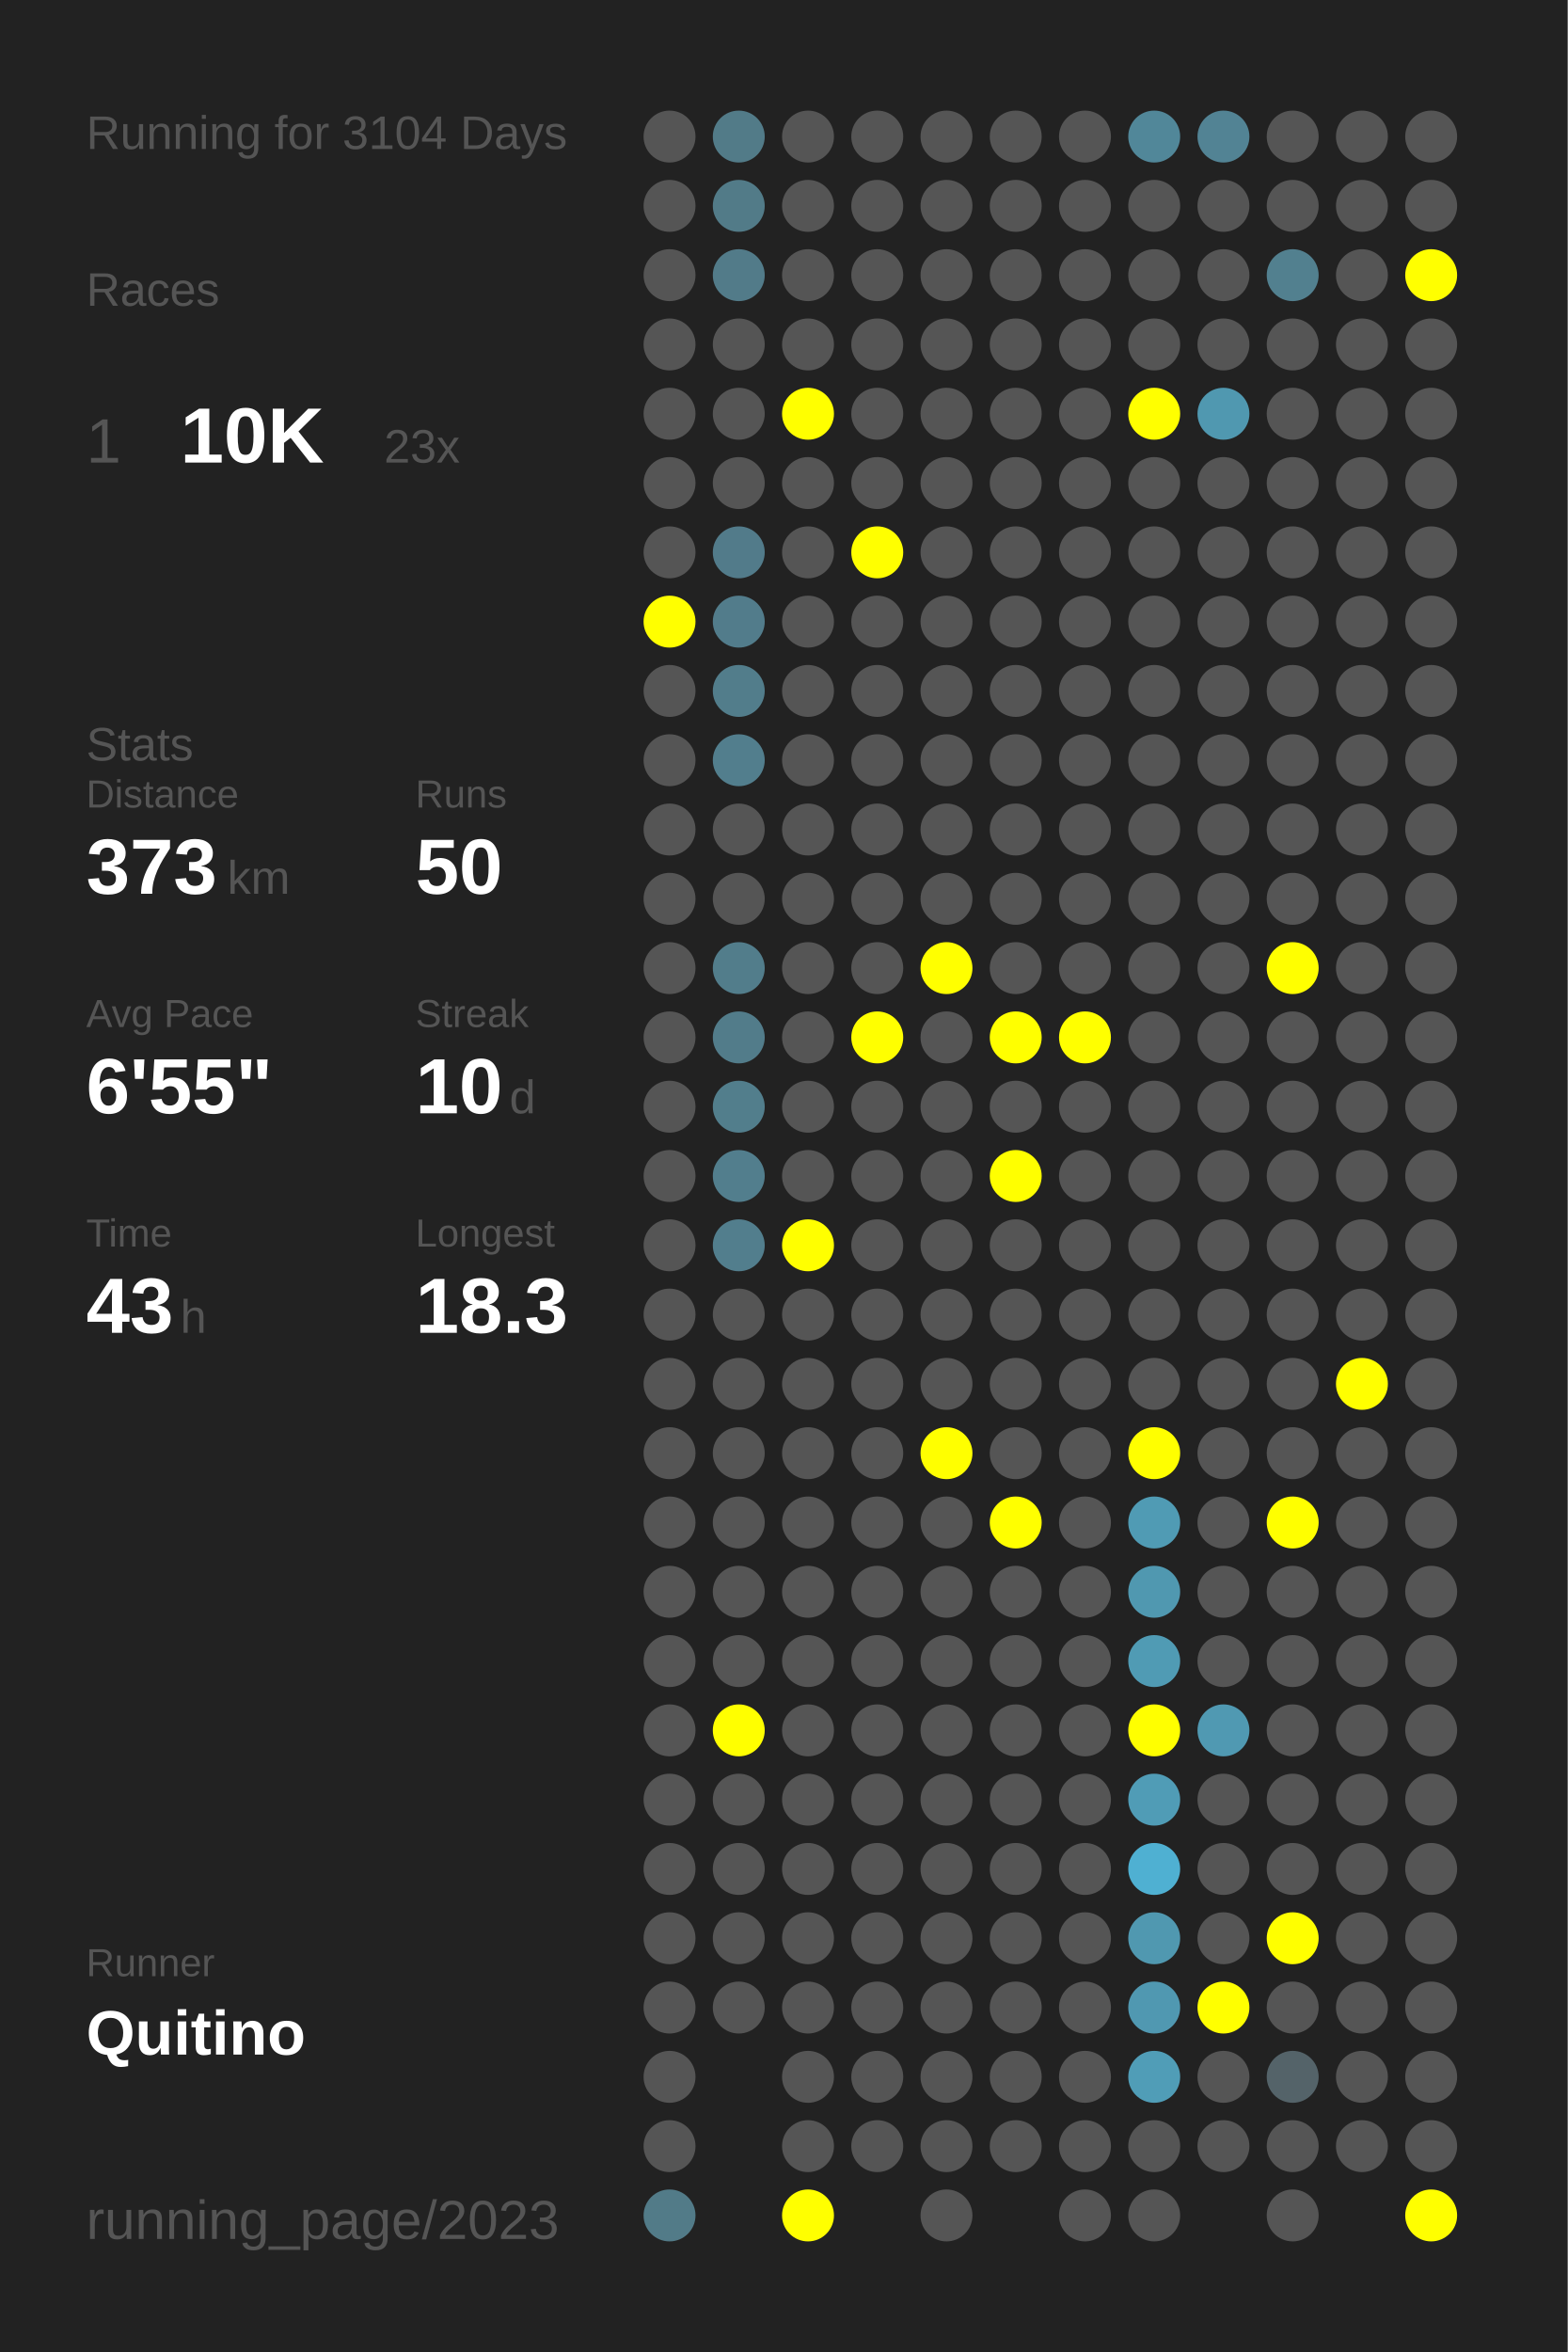
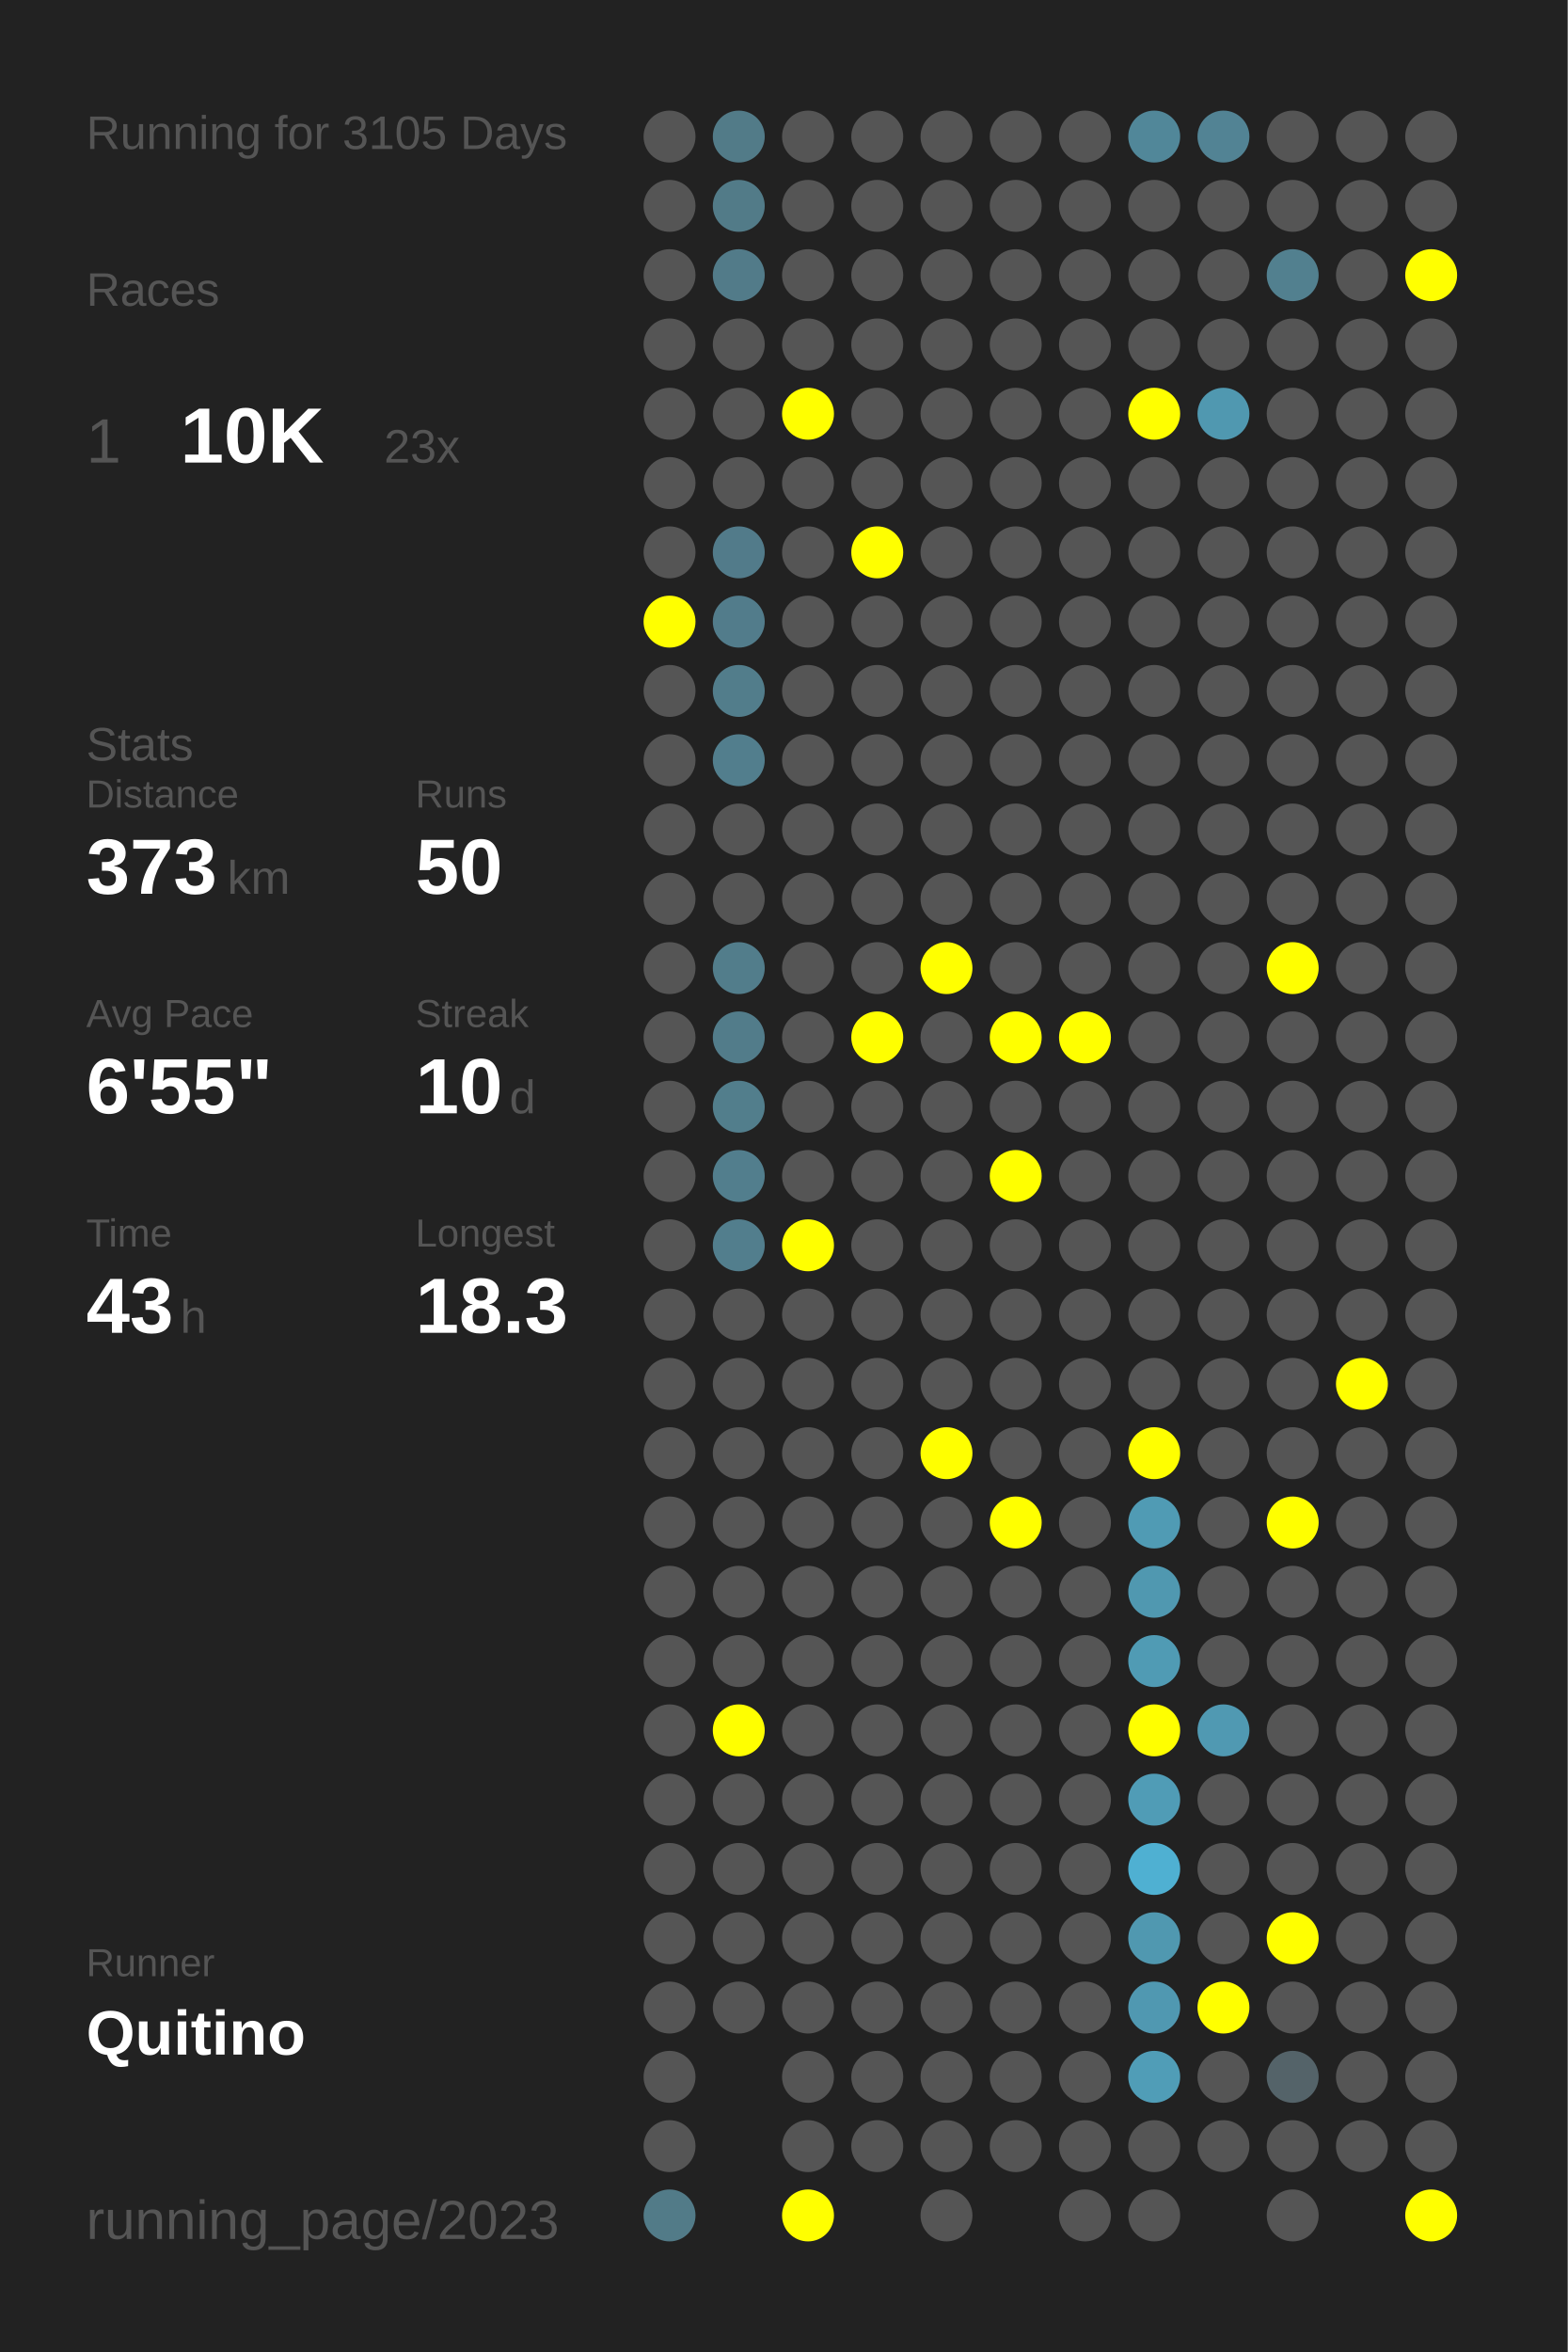
<svg xmlns="http://www.w3.org/2000/svg" baseProfile="full" height="300mm" version="1.1" viewBox="0,0,200,300" width="200mm">
  <defs />
  <rect fill="#222222" height="300" width="200" x="0" y="0" />
-   <text fill="#555555" style="font-size:6px; font-family:Arial;" x="11" y="19">Running for 3104 Days</text>
+   <text fill="#555555" style="font-size:6px; font-family:Arial;" x="11" y="19">Running for 3105 Days</text>
  <text fill="#555555" style="font-size:6px; font-family:Arial;" x="11" y="39">Races</text>
  <text fill="#555555" style="font-size:8px; font-family:Arial;" x="11" y="59">1</text>
  <text fill="#FFFFFF" style="font-size:10px; font-family:Arial; font-weight:bold;" x="23" y="59">10K</text>
  <text fill="#555555" style="font-size:6px; font-family:Arial;" x="49" y="59">23x</text>
  <text fill="#555555" style="font-size:6px; font-family:Arial;" x="11" y="97">Stats</text>
  <text fill="#555555" style="font-size:5px; font-family:Arial;" x="11" y="103">Distance</text>
  <text fill="#FFFFFF" style="font-size:10px; font-family:Arial; font-weight:bold;" x="11" y="114">373</text>
  <text fill="#555555" style="font-size:6px; font-family:Arial;" x="29" y="114">km</text>
  <text fill="#555555" style="font-size:5px; font-family:Arial;" x="53" y="103">Runs</text>
  <text fill="#FFFFFF" style="font-size:10px; font-family:Arial; font-weight:bold;" x="53" y="114">50</text>
  <text fill="#555555" style="font-size:5px; font-family:Arial;" x="11" y="131">Avg Pace</text>
  <text fill="#FFFFFF" style="font-size:10px; font-family:Arial; font-weight:bold;" x="11" y="142">6'55"</text>
  <text fill="#555555" style="font-size:5px; font-family:Arial;" x="53" y="131">Streak</text>
  <text fill="#FFFFFF" style="font-size:10px; font-family:Arial; font-weight:bold;" x="53" y="142">10</text>
  <text fill="#555555" style="font-size:6px; font-family:Arial;" x="65" y="142">d</text>
  <text fill="#555555" style="font-size:5px; font-family:Arial;" x="11" y="159">Time</text>
  <text fill="#FFFFFF" style="font-size:10px; font-family:Arial; font-weight:bold;" x="11" y="170">43</text>
  <text fill="#555555" style="font-size:6px; font-family:Arial;" x="23" y="170">h</text>
  <text fill="#555555" style="font-size:5px; font-family:Arial;" x="53" y="159">Longest</text>
  <text fill="#FFFFFF" style="font-size:10px; font-family:Arial; font-weight:bold;" x="53" y="170">18.3</text>
  <text fill="#555555" style="font-size:5px; font-family:Arial;" x="11" y="252.065">Runner</text>
  <text fill="#FFFFFF" style="font-size:8px; font-family:Arial; font-weight:bold;" x="11" y="262.065">Quitino</text>
  <text fill="#555555" style="font-size:7px; font-family:Arial;" x="11" y="285.581">running_page/2023</text>
  <circle cx="85.417" cy="17.419" fill="#555555" r="3.312" />
  <circle cx="85.417" cy="26.258" fill="#555555" r="3.312" />
  <circle cx="85.417" cy="35.097" fill="#555555" r="3.312" />
  <circle cx="85.417" cy="43.935" fill="#555555" r="3.312" />
  <circle cx="85.417" cy="52.774" fill="#555555" r="3.312" />
  <circle cx="85.417" cy="61.613" fill="#555555" r="3.312" />
  <circle cx="85.417" cy="70.452" fill="#555555" r="3.312" />
  <circle cx="85.417" cy="79.29" fill="#FFFF00" r="3.312" />
  <circle cx="85.417" cy="88.129" fill="#555555" r="3.312" />
  <circle cx="85.417" cy="96.968" fill="#555555" r="3.312" />
  <circle cx="85.417" cy="105.806" fill="#555555" r="3.312" />
  <circle cx="85.417" cy="114.645" fill="#555555" r="3.312" />
  <circle cx="85.417" cy="123.484" fill="#555555" r="3.312" />
  <circle cx="85.417" cy="132.323" fill="#555555" r="3.312" />
  <circle cx="85.417" cy="141.161" fill="#555555" r="3.312" />
  <circle cx="85.417" cy="150" fill="#555555" r="3.312" />
  <circle cx="85.417" cy="158.839" fill="#555555" r="3.312" />
  <circle cx="85.417" cy="167.677" fill="#555555" r="3.312" />
  <circle cx="85.417" cy="176.516" fill="#555555" r="3.312" />
  <circle cx="85.417" cy="185.355" fill="#555555" r="3.312" />
  <circle cx="85.417" cy="194.194" fill="#555555" r="3.312" />
  <circle cx="85.417" cy="203.032" fill="#555555" r="3.312" />
  <circle cx="85.417" cy="211.871" fill="#555555" r="3.312" />
  <circle cx="85.417" cy="220.71" fill="#555555" r="3.312" />
  <circle cx="85.417" cy="229.548" fill="#555555" r="3.312" />
  <circle cx="85.417" cy="238.387" fill="#555555" r="3.312" />
  <circle cx="85.417" cy="247.226" fill="#555555" r="3.312" />
  <circle cx="85.417" cy="256.065" fill="#555555" r="3.312" />
  <circle cx="85.417" cy="264.903" fill="#555555" r="3.312" />
  <circle cx="85.417" cy="273.742" fill="#555555" r="3.312" />
  <circle cx="85.417" cy="282.581" fill="#527b88" r="3.312" />
  <circle cx="94.25" cy="17.419" fill="#527b88" r="3.312" />
  <circle cx="94.25" cy="26.258" fill="#527b88" r="3.312" />
  <circle cx="94.25" cy="35.097" fill="#527b89" r="3.312" />
  <circle cx="94.25" cy="43.935" fill="#555555" r="3.312" />
  <circle cx="94.25" cy="52.774" fill="#555555" r="3.312" />
  <circle cx="94.25" cy="61.613" fill="#555555" r="3.312" />
  <circle cx="94.25" cy="70.452" fill="#527b8a" r="3.312" />
  <circle cx="94.25" cy="79.29" fill="#527c8b" r="3.312" />
  <circle cx="94.25" cy="88.129" fill="#527d8b" r="3.312" />
  <circle cx="94.25" cy="96.968" fill="#527e8d" r="3.312" />
  <circle cx="94.25" cy="105.806" fill="#555555" r="3.312" />
  <circle cx="94.25" cy="114.645" fill="#555555" r="3.312" />
  <circle cx="94.25" cy="123.484" fill="#527d8b" r="3.312" />
  <circle cx="94.25" cy="132.323" fill="#527c8a" r="3.312" />
  <circle cx="94.25" cy="141.161" fill="#527e8c" r="3.312" />
  <circle cx="94.25" cy="150" fill="#527e8d" r="3.312" />
  <circle cx="94.25" cy="158.839" fill="#527e8d" r="3.312" />
  <circle cx="94.25" cy="167.677" fill="#555555" r="3.312" />
  <circle cx="94.25" cy="176.516" fill="#555555" r="3.312" />
  <circle cx="94.25" cy="185.355" fill="#555555" r="3.312" />
  <circle cx="94.25" cy="194.194" fill="#555555" r="3.312" />
  <circle cx="94.25" cy="203.032" fill="#555555" r="3.312" />
  <circle cx="94.25" cy="211.871" fill="#555555" r="3.312" />
  <circle cx="94.25" cy="220.71" fill="#FFFF00" r="3.312" />
  <circle cx="94.25" cy="229.548" fill="#555555" r="3.312" />
  <circle cx="94.25" cy="238.387" fill="#555555" r="3.312" />
  <circle cx="94.25" cy="247.226" fill="#555555" r="3.312" />
  <circle cx="94.25" cy="256.065" fill="#555555" r="3.312" />
  <circle cx="103.083" cy="17.419" fill="#555555" r="3.312" />
  <circle cx="103.083" cy="26.258" fill="#555555" r="3.312" />
  <circle cx="103.083" cy="35.097" fill="#555555" r="3.312" />
  <circle cx="103.083" cy="43.935" fill="#555555" r="3.312" />
  <circle cx="103.083" cy="52.774" fill="#FFFF00" r="3.312" />
  <circle cx="103.083" cy="61.613" fill="#555555" r="3.312" />
  <circle cx="103.083" cy="70.452" fill="#555555" r="3.312" />
  <circle cx="103.083" cy="79.29" fill="#555555" r="3.312" />
  <circle cx="103.083" cy="88.129" fill="#555555" r="3.312" />
  <circle cx="103.083" cy="96.968" fill="#555555" r="3.312" />
  <circle cx="103.083" cy="105.806" fill="#555555" r="3.312" />
  <circle cx="103.083" cy="114.645" fill="#555555" r="3.312" />
  <circle cx="103.083" cy="123.484" fill="#555555" r="3.312" />
  <circle cx="103.083" cy="132.323" fill="#555555" r="3.312" />
  <circle cx="103.083" cy="141.161" fill="#555555" r="3.312" />
  <circle cx="103.083" cy="150" fill="#555555" r="3.312" />
  <circle cx="103.083" cy="158.839" fill="#FFFF00" r="3.312" />
  <circle cx="103.083" cy="167.677" fill="#555555" r="3.312" />
  <circle cx="103.083" cy="176.516" fill="#555555" r="3.312" />
  <circle cx="103.083" cy="185.355" fill="#555555" r="3.312" />
  <circle cx="103.083" cy="194.194" fill="#555555" r="3.312" />
  <circle cx="103.083" cy="203.032" fill="#555555" r="3.312" />
  <circle cx="103.083" cy="211.871" fill="#555555" r="3.312" />
  <circle cx="103.083" cy="220.71" fill="#555555" r="3.312" />
  <circle cx="103.083" cy="229.548" fill="#555555" r="3.312" />
  <circle cx="103.083" cy="238.387" fill="#555555" r="3.312" />
  <circle cx="103.083" cy="247.226" fill="#555555" r="3.312" />
  <circle cx="103.083" cy="256.065" fill="#555555" r="3.312" />
  <circle cx="103.083" cy="264.903" fill="#555555" r="3.312" />
  <circle cx="103.083" cy="273.742" fill="#555555" r="3.312" />
  <circle cx="103.083" cy="282.581" fill="#FFFF00" r="3.312" />
  <circle cx="111.917" cy="17.419" fill="#555555" r="3.312" />
  <circle cx="111.917" cy="26.258" fill="#555555" r="3.312" />
  <circle cx="111.917" cy="35.097" fill="#555555" r="3.312" />
  <circle cx="111.917" cy="43.935" fill="#555555" r="3.312" />
  <circle cx="111.917" cy="52.774" fill="#555555" r="3.312" />
  <circle cx="111.917" cy="61.613" fill="#555555" r="3.312" />
  <circle cx="111.917" cy="70.452" fill="#FFFF00" r="3.312" />
  <circle cx="111.917" cy="79.29" fill="#555555" r="3.312" />
  <circle cx="111.917" cy="88.129" fill="#555555" r="3.312" />
  <circle cx="111.917" cy="96.968" fill="#555555" r="3.312" />
  <circle cx="111.917" cy="105.806" fill="#555555" r="3.312" />
  <circle cx="111.917" cy="114.645" fill="#555555" r="3.312" />
  <circle cx="111.917" cy="123.484" fill="#555555" r="3.312" />
  <circle cx="111.917" cy="132.323" fill="#FFFF00" r="3.312" />
  <circle cx="111.917" cy="141.161" fill="#555555" r="3.312" />
  <circle cx="111.917" cy="150" fill="#555555" r="3.312" />
  <circle cx="111.917" cy="158.839" fill="#555555" r="3.312" />
  <circle cx="111.917" cy="167.677" fill="#555555" r="3.312" />
  <circle cx="111.917" cy="176.516" fill="#555555" r="3.312" />
  <circle cx="111.917" cy="185.355" fill="#555555" r="3.312" />
  <circle cx="111.917" cy="194.194" fill="#555555" r="3.312" />
  <circle cx="111.917" cy="203.032" fill="#555555" r="3.312" />
  <circle cx="111.917" cy="211.871" fill="#555555" r="3.312" />
  <circle cx="111.917" cy="220.71" fill="#555555" r="3.312" />
  <circle cx="111.917" cy="229.548" fill="#555555" r="3.312" />
  <circle cx="111.917" cy="238.387" fill="#555555" r="3.312" />
  <circle cx="111.917" cy="247.226" fill="#555555" r="3.312" />
  <circle cx="111.917" cy="256.065" fill="#555555" r="3.312" />
  <circle cx="111.917" cy="264.903" fill="#555555" r="3.312" />
  <circle cx="111.917" cy="273.742" fill="#555555" r="3.312" />
  <circle cx="120.75" cy="17.419" fill="#555555" r="3.312" />
  <circle cx="120.75" cy="26.258" fill="#555555" r="3.312" />
  <circle cx="120.75" cy="35.097" fill="#555555" r="3.312" />
  <circle cx="120.75" cy="43.935" fill="#555555" r="3.312" />
  <circle cx="120.75" cy="52.774" fill="#555555" r="3.312" />
  <circle cx="120.75" cy="61.613" fill="#555555" r="3.312" />
  <circle cx="120.75" cy="70.452" fill="#555555" r="3.312" />
  <circle cx="120.75" cy="79.29" fill="#555555" r="3.312" />
  <circle cx="120.75" cy="88.129" fill="#555555" r="3.312" />
  <circle cx="120.75" cy="96.968" fill="#555555" r="3.312" />
  <circle cx="120.75" cy="105.806" fill="#555555" r="3.312" />
  <circle cx="120.75" cy="114.645" fill="#555555" r="3.312" />
  <circle cx="120.75" cy="123.484" fill="#FFFF00" r="3.312" />
  <circle cx="120.75" cy="132.323" fill="#555555" r="3.312" />
  <circle cx="120.75" cy="141.161" fill="#555555" r="3.312" />
  <circle cx="120.75" cy="150" fill="#555555" r="3.312" />
  <circle cx="120.75" cy="158.839" fill="#555555" r="3.312" />
  <circle cx="120.75" cy="167.677" fill="#555555" r="3.312" />
  <circle cx="120.75" cy="176.516" fill="#555555" r="3.312" />
  <circle cx="120.75" cy="185.355" fill="#FFFF00" r="3.312" />
  <circle cx="120.75" cy="194.194" fill="#555555" r="3.312" />
  <circle cx="120.75" cy="203.032" fill="#555555" r="3.312" />
  <circle cx="120.75" cy="211.871" fill="#555555" r="3.312" />
  <circle cx="120.75" cy="220.71" fill="#555555" r="3.312" />
  <circle cx="120.75" cy="229.548" fill="#555555" r="3.312" />
  <circle cx="120.75" cy="238.387" fill="#555555" r="3.312" />
  <circle cx="120.75" cy="247.226" fill="#555555" r="3.312" />
  <circle cx="120.75" cy="256.065" fill="#555555" r="3.312" />
  <circle cx="120.75" cy="264.903" fill="#555555" r="3.312" />
  <circle cx="120.75" cy="273.742" fill="#555555" r="3.312" />
  <circle cx="120.75" cy="282.581" fill="#555555" r="3.312" />
  <circle cx="129.583" cy="17.419" fill="#555555" r="3.312" />
  <circle cx="129.583" cy="26.258" fill="#555555" r="3.312" />
  <circle cx="129.583" cy="35.097" fill="#555555" r="3.312" />
  <circle cx="129.583" cy="43.935" fill="#555555" r="3.312" />
  <circle cx="129.583" cy="52.774" fill="#555555" r="3.312" />
  <circle cx="129.583" cy="61.613" fill="#555555" r="3.312" />
  <circle cx="129.583" cy="70.452" fill="#555555" r="3.312" />
  <circle cx="129.583" cy="79.29" fill="#555555" r="3.312" />
  <circle cx="129.583" cy="88.129" fill="#555555" r="3.312" />
  <circle cx="129.583" cy="96.968" fill="#555555" r="3.312" />
  <circle cx="129.583" cy="105.806" fill="#555555" r="3.312" />
  <circle cx="129.583" cy="114.645" fill="#555555" r="3.312" />
  <circle cx="129.583" cy="123.484" fill="#555555" r="3.312" />
  <circle cx="129.583" cy="132.323" fill="#FFFF00" r="3.312" />
  <circle cx="129.583" cy="141.161" fill="#555555" r="3.312" />
  <circle cx="129.583" cy="150" fill="#FFFF00" r="3.312" />
  <circle cx="129.583" cy="158.839" fill="#555555" r="3.312" />
  <circle cx="129.583" cy="167.677" fill="#555555" r="3.312" />
  <circle cx="129.583" cy="176.516" fill="#555555" r="3.312" />
  <circle cx="129.583" cy="185.355" fill="#555555" r="3.312" />
  <circle cx="129.583" cy="194.194" fill="#FFFF00" r="3.312" />
  <circle cx="129.583" cy="203.032" fill="#555555" r="3.312" />
  <circle cx="129.583" cy="211.871" fill="#555555" r="3.312" />
  <circle cx="129.583" cy="220.71" fill="#555555" r="3.312" />
  <circle cx="129.583" cy="229.548" fill="#555555" r="3.312" />
  <circle cx="129.583" cy="238.387" fill="#555555" r="3.312" />
  <circle cx="129.583" cy="247.226" fill="#555555" r="3.312" />
  <circle cx="129.583" cy="256.065" fill="#555555" r="3.312" />
  <circle cx="129.583" cy="264.903" fill="#555555" r="3.312" />
  <circle cx="129.583" cy="273.742" fill="#555555" r="3.312" />
  <circle cx="138.417" cy="17.419" fill="#555555" r="3.312" />
  <circle cx="138.417" cy="26.258" fill="#555555" r="3.312" />
  <circle cx="138.417" cy="35.097" fill="#555555" r="3.312" />
  <circle cx="138.417" cy="43.935" fill="#555555" r="3.312" />
  <circle cx="138.417" cy="52.774" fill="#555555" r="3.312" />
  <circle cx="138.417" cy="61.613" fill="#555555" r="3.312" />
  <circle cx="138.417" cy="70.452" fill="#555555" r="3.312" />
  <circle cx="138.417" cy="79.29" fill="#555555" r="3.312" />
  <circle cx="138.417" cy="88.129" fill="#555555" r="3.312" />
  <circle cx="138.417" cy="96.968" fill="#555555" r="3.312" />
  <circle cx="138.417" cy="105.806" fill="#555555" r="3.312" />
  <circle cx="138.417" cy="114.645" fill="#555555" r="3.312" />
  <circle cx="138.417" cy="123.484" fill="#555555" r="3.312" />
  <circle cx="138.417" cy="132.323" fill="#FFFF00" r="3.312" />
  <circle cx="138.417" cy="141.161" fill="#555555" r="3.312" />
  <circle cx="138.417" cy="150" fill="#555555" r="3.312" />
  <circle cx="138.417" cy="158.839" fill="#555555" r="3.312" />
  <circle cx="138.417" cy="167.677" fill="#555555" r="3.312" />
  <circle cx="138.417" cy="176.516" fill="#555555" r="3.312" />
  <circle cx="138.417" cy="185.355" fill="#555555" r="3.312" />
  <circle cx="138.417" cy="194.194" fill="#555555" r="3.312" />
  <circle cx="138.417" cy="203.032" fill="#555555" r="3.312" />
  <circle cx="138.417" cy="211.871" fill="#555555" r="3.312" />
  <circle cx="138.417" cy="220.71" fill="#555555" r="3.312" />
  <circle cx="138.417" cy="229.548" fill="#555555" r="3.312" />
  <circle cx="138.417" cy="238.387" fill="#555555" r="3.312" />
  <circle cx="138.417" cy="247.226" fill="#555555" r="3.312" />
  <circle cx="138.417" cy="256.065" fill="#555555" r="3.312" />
  <circle cx="138.417" cy="264.903" fill="#555555" r="3.312" />
  <circle cx="138.417" cy="273.742" fill="#555555" r="3.312" />
  <circle cx="138.417" cy="282.581" fill="#555555" r="3.312" />
  <circle cx="147.25" cy="17.419" fill="#518799" r="3.312" />
  <circle cx="147.25" cy="26.258" fill="#555555" r="3.312" />
  <circle cx="147.25" cy="35.097" fill="#555555" r="3.312" />
  <circle cx="147.25" cy="43.935" fill="#555555" r="3.312" />
  <circle cx="147.25" cy="52.774" fill="#FFFF00" r="3.312" />
  <circle cx="147.25" cy="61.613" fill="#555555" r="3.312" />
  <circle cx="147.25" cy="70.452" fill="#555555" r="3.312" />
  <circle cx="147.25" cy="79.29" fill="#555555" r="3.312" />
  <circle cx="147.25" cy="88.129" fill="#555555" r="3.312" />
  <circle cx="147.25" cy="96.968" fill="#555555" r="3.312" />
  <circle cx="147.25" cy="105.806" fill="#555555" r="3.312" />
  <circle cx="147.25" cy="114.645" fill="#555555" r="3.312" />
  <circle cx="147.25" cy="123.484" fill="#555555" r="3.312" />
  <circle cx="147.25" cy="132.323" fill="#555555" r="3.312" />
  <circle cx="147.25" cy="141.161" fill="#555555" r="3.312" />
  <circle cx="147.25" cy="150" fill="#555555" r="3.312" />
  <circle cx="147.25" cy="158.839" fill="#555555" r="3.312" />
  <circle cx="147.25" cy="167.677" fill="#555555" r="3.312" />
  <circle cx="147.25" cy="176.516" fill="#555555" r="3.312" />
  <circle cx="147.25" cy="185.355" fill="#FFFF00" r="3.312" />
  <circle cx="147.25" cy="194.194" fill="#509bb4" r="3.312" />
  <circle cx="147.25" cy="203.032" fill="#5098b0" r="3.312" />
  <circle cx="147.25" cy="211.871" fill="#509bb4" r="3.312" />
  <circle cx="147.25" cy="220.71" fill="#FFFF00" r="3.312" />
  <circle cx="147.25" cy="229.548" fill="#509cb6" r="3.312" />
  <circle cx="147.25" cy="238.387" fill="#4fb0d2" r="3.312" />
  <circle cx="147.25" cy="247.226" fill="#5098b0" r="3.312" />
  <circle cx="147.25" cy="256.065" fill="#5098b1" r="3.312" />
  <circle cx="147.25" cy="264.903" fill="#509db7" r="3.312" />
  <circle cx="147.25" cy="273.742" fill="#555555" r="3.312" />
  <circle cx="147.25" cy="282.581" fill="#555555" r="3.312" />
  <circle cx="156.083" cy="17.419" fill="#528394" r="3.312" />
  <circle cx="156.083" cy="26.258" fill="#555555" r="3.312" />
  <circle cx="156.083" cy="35.097" fill="#555555" r="3.312" />
  <circle cx="156.083" cy="43.935" fill="#555555" r="3.312" />
  <circle cx="156.083" cy="52.774" fill="#5098b0" r="3.312" />
  <circle cx="156.083" cy="61.613" fill="#555555" r="3.312" />
  <circle cx="156.083" cy="70.452" fill="#555555" r="3.312" />
  <circle cx="156.083" cy="79.29" fill="#555555" r="3.312" />
  <circle cx="156.083" cy="88.129" fill="#555555" r="3.312" />
  <circle cx="156.083" cy="96.968" fill="#555555" r="3.312" />
  <circle cx="156.083" cy="105.806" fill="#555555" r="3.312" />
  <circle cx="156.083" cy="114.645" fill="#555555" r="3.312" />
  <circle cx="156.083" cy="123.484" fill="#555555" r="3.312" />
  <circle cx="156.083" cy="132.323" fill="#555555" r="3.312" />
  <circle cx="156.083" cy="141.161" fill="#555555" r="3.312" />
  <circle cx="156.083" cy="150" fill="#555555" r="3.312" />
  <circle cx="156.083" cy="158.839" fill="#555555" r="3.312" />
  <circle cx="156.083" cy="167.677" fill="#555555" r="3.312" />
  <circle cx="156.083" cy="176.516" fill="#555555" r="3.312" />
  <circle cx="156.083" cy="185.355" fill="#555555" r="3.312" />
  <circle cx="156.083" cy="194.194" fill="#555555" r="3.312" />
  <circle cx="156.083" cy="203.032" fill="#555555" r="3.312" />
  <circle cx="156.083" cy="211.871" fill="#555555" r="3.312" />
  <circle cx="156.083" cy="220.71" fill="#5099b2" r="3.312" />
  <circle cx="156.083" cy="229.548" fill="#555555" r="3.312" />
  <circle cx="156.083" cy="238.387" fill="#555555" r="3.312" />
  <circle cx="156.083" cy="247.226" fill="#555555" r="3.312" />
  <circle cx="156.083" cy="256.065" fill="#FFFF00" r="3.312" />
  <circle cx="156.083" cy="264.903" fill="#555555" r="3.312" />
  <circle cx="156.083" cy="273.742" fill="#555555" r="3.312" />
  <circle cx="164.917" cy="17.419" fill="#555555" r="3.312" />
  <circle cx="164.917" cy="26.258" fill="#555555" r="3.312" />
  <circle cx="164.917" cy="35.097" fill="#52808f" r="3.312" />
  <circle cx="164.917" cy="43.935" fill="#555555" r="3.312" />
  <circle cx="164.917" cy="52.774" fill="#555555" r="3.312" />
  <circle cx="164.917" cy="61.613" fill="#555555" r="3.312" />
  <circle cx="164.917" cy="70.452" fill="#555555" r="3.312" />
  <circle cx="164.917" cy="79.29" fill="#555555" r="3.312" />
  <circle cx="164.917" cy="88.129" fill="#555555" r="3.312" />
  <circle cx="164.917" cy="96.968" fill="#555555" r="3.312" />
  <circle cx="164.917" cy="105.806" fill="#555555" r="3.312" />
  <circle cx="164.917" cy="114.645" fill="#555555" r="3.312" />
  <circle cx="164.917" cy="123.484" fill="#FFFF00" r="3.312" />
  <circle cx="164.917" cy="132.323" fill="#555555" r="3.312" />
  <circle cx="164.917" cy="141.161" fill="#555555" r="3.312" />
  <circle cx="164.917" cy="150" fill="#555555" r="3.312" />
  <circle cx="164.917" cy="158.839" fill="#555555" r="3.312" />
  <circle cx="164.917" cy="167.677" fill="#555555" r="3.312" />
  <circle cx="164.917" cy="176.516" fill="#555555" r="3.312" />
  <circle cx="164.917" cy="185.355" fill="#555555" r="3.312" />
  <circle cx="164.917" cy="194.194" fill="#FFFF00" r="3.312" />
  <circle cx="164.917" cy="203.032" fill="#555555" r="3.312" />
  <circle cx="164.917" cy="211.871" fill="#555555" r="3.312" />
  <circle cx="164.917" cy="220.71" fill="#555555" r="3.312" />
  <circle cx="164.917" cy="229.548" fill="#555555" r="3.312" />
  <circle cx="164.917" cy="238.387" fill="#555555" r="3.312" />
  <circle cx="164.917" cy="247.226" fill="#FFFF00" r="3.312" />
  <circle cx="164.917" cy="256.065" fill="#555555" r="3.312" />
  <circle cx="164.917" cy="264.903" fill="#546369" r="3.312" />
  <circle cx="164.917" cy="273.742" fill="#555555" r="3.312" />
  <circle cx="164.917" cy="282.581" fill="#555555" r="3.312" />
  <circle cx="173.75" cy="17.419" fill="#555555" r="3.312" />
  <circle cx="173.75" cy="26.258" fill="#555555" r="3.312" />
  <circle cx="173.75" cy="35.097" fill="#555555" r="3.312" />
  <circle cx="173.75" cy="43.935" fill="#555555" r="3.312" />
  <circle cx="173.75" cy="52.774" fill="#555555" r="3.312" />
  <circle cx="173.75" cy="61.613" fill="#555555" r="3.312" />
  <circle cx="173.75" cy="70.452" fill="#555555" r="3.312" />
  <circle cx="173.75" cy="79.29" fill="#555555" r="3.312" />
  <circle cx="173.75" cy="88.129" fill="#555555" r="3.312" />
  <circle cx="173.75" cy="96.968" fill="#555555" r="3.312" />
  <circle cx="173.75" cy="105.806" fill="#555555" r="3.312" />
  <circle cx="173.75" cy="114.645" fill="#555555" r="3.312" />
  <circle cx="173.75" cy="123.484" fill="#555555" r="3.312" />
  <circle cx="173.75" cy="132.323" fill="#555555" r="3.312" />
  <circle cx="173.75" cy="141.161" fill="#555555" r="3.312" />
  <circle cx="173.75" cy="150" fill="#555555" r="3.312" />
  <circle cx="173.75" cy="158.839" fill="#555555" r="3.312" />
  <circle cx="173.75" cy="167.677" fill="#555555" r="3.312" />
  <circle cx="173.75" cy="176.516" fill="#FFFF00" r="3.312" />
  <circle cx="173.75" cy="185.355" fill="#555555" r="3.312" />
  <circle cx="173.75" cy="194.194" fill="#555555" r="3.312" />
  <circle cx="173.75" cy="203.032" fill="#555555" r="3.312" />
  <circle cx="173.75" cy="211.871" fill="#555555" r="3.312" />
  <circle cx="173.75" cy="220.71" fill="#555555" r="3.312" />
  <circle cx="173.75" cy="229.548" fill="#555555" r="3.312" />
  <circle cx="173.75" cy="238.387" fill="#555555" r="3.312" />
  <circle cx="173.75" cy="247.226" fill="#555555" r="3.312" />
  <circle cx="173.75" cy="256.065" fill="#555555" r="3.312" />
  <circle cx="173.75" cy="264.903" fill="#555555" r="3.312" />
  <circle cx="173.75" cy="273.742" fill="#555555" r="3.312" />
  <circle cx="182.583" cy="17.419" fill="#555555" r="3.312" />
  <circle cx="182.583" cy="26.258" fill="#555555" r="3.312" />
  <circle cx="182.583" cy="35.097" fill="#FFFF00" r="3.312" />
  <circle cx="182.583" cy="43.935" fill="#555555" r="3.312" />
  <circle cx="182.583" cy="52.774" fill="#555555" r="3.312" />
  <circle cx="182.583" cy="61.613" fill="#555555" r="3.312" />
  <circle cx="182.583" cy="70.452" fill="#555555" r="3.312" />
  <circle cx="182.583" cy="79.29" fill="#555555" r="3.312" />
  <circle cx="182.583" cy="88.129" fill="#555555" r="3.312" />
  <circle cx="182.583" cy="96.968" fill="#555555" r="3.312" />
  <circle cx="182.583" cy="105.806" fill="#555555" r="3.312" />
  <circle cx="182.583" cy="114.645" fill="#555555" r="3.312" />
  <circle cx="182.583" cy="123.484" fill="#555555" r="3.312" />
  <circle cx="182.583" cy="132.323" fill="#555555" r="3.312" />
  <circle cx="182.583" cy="141.161" fill="#555555" r="3.312" />
  <circle cx="182.583" cy="150" fill="#555555" r="3.312" />
  <circle cx="182.583" cy="158.839" fill="#555555" r="3.312" />
  <circle cx="182.583" cy="167.677" fill="#555555" r="3.312" />
  <circle cx="182.583" cy="176.516" fill="#555555" r="3.312" />
  <circle cx="182.583" cy="185.355" fill="#555555" r="3.312" />
  <circle cx="182.583" cy="194.194" fill="#555555" r="3.312" />
  <circle cx="182.583" cy="203.032" fill="#555555" r="3.312" />
  <circle cx="182.583" cy="211.871" fill="#555555" r="3.312" />
  <circle cx="182.583" cy="220.71" fill="#555555" r="3.312" />
  <circle cx="182.583" cy="229.548" fill="#555555" r="3.312" />
  <circle cx="182.583" cy="238.387" fill="#555555" r="3.312" />
  <circle cx="182.583" cy="247.226" fill="#555555" r="3.312" />
  <circle cx="182.583" cy="256.065" fill="#555555" r="3.312" />
  <circle cx="182.583" cy="264.903" fill="#555555" r="3.312" />
  <circle cx="182.583" cy="273.742" fill="#555555" r="3.312" />
  <circle cx="182.583" cy="282.581" fill="#FFFF00" r="3.312" />
</svg>
